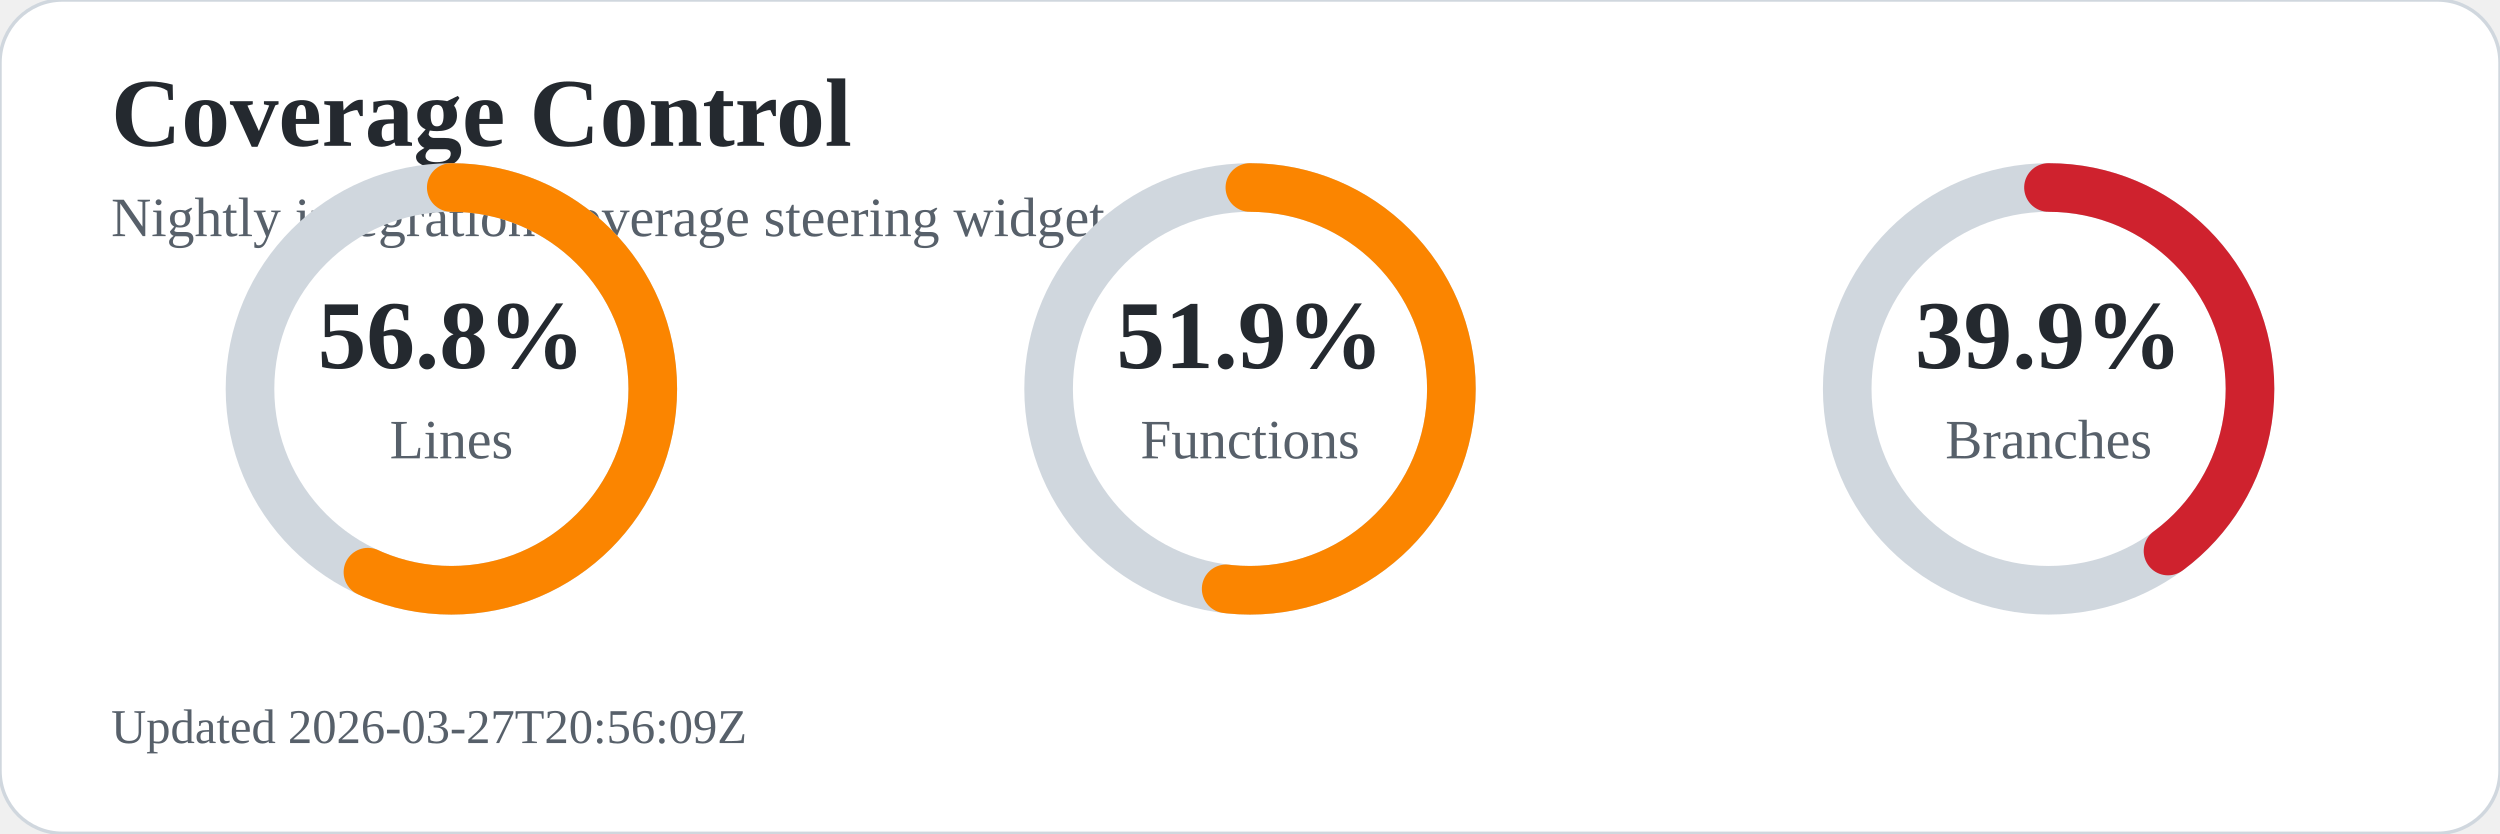
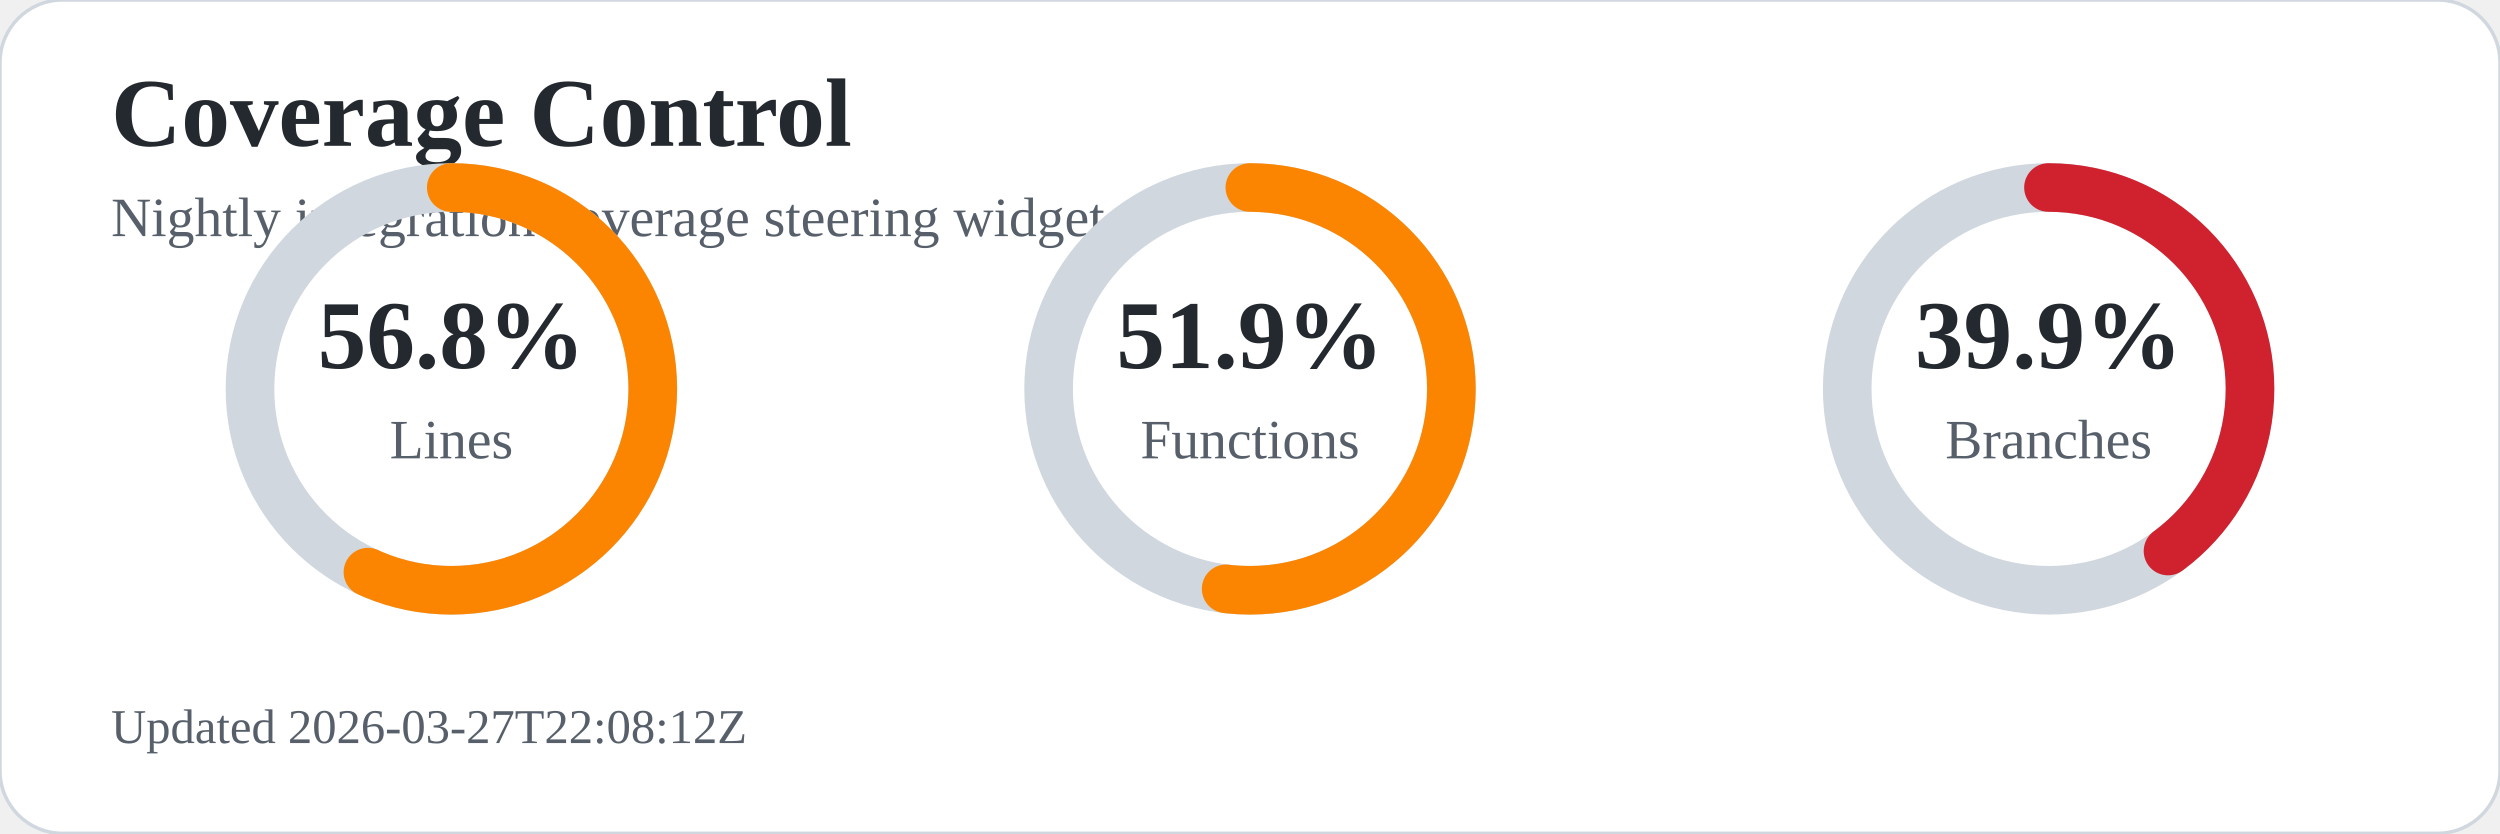
<svg xmlns="http://www.w3.org/2000/svg" width="720" height="240" viewBox="0 0 720 240" role="img" aria-labelledby="title desc">
  <rect width="720" height="240" rx="18" fill="#ffffff" stroke="#d0d7de" />
  <text x="32" y="42" font-size="28" font-weight="700" fill="#24292f">Coverage Control</text>
  <text x="32" y="68" font-size="16" fill="#57606a">Nightly integration coverage steering widget</text>
  <circle cx="130" cy="112" r="58" fill="none" stroke="#d0d7de" stroke-width="14" />
  <circle cx="130" cy="112" r="58" fill="none" stroke="#fb8500" stroke-width="14" stroke-linecap="round" stroke-dasharray="207.0 157.4" transform="rotate(-90 130 112)" />
  <text x="130" y="106" text-anchor="middle" font-size="28" font-weight="700" fill="#24292f">56.8%</text>
  <text x="130" y="132" text-anchor="middle" font-size="16" fill="#57606a">Lines</text>
  <circle cx="360" cy="112" r="58" fill="none" stroke="#d0d7de" stroke-width="14" />
  <circle cx="360" cy="112" r="58" fill="none" stroke="#fb8500" stroke-width="14" stroke-linecap="round" stroke-dasharray="189.1 175.3" transform="rotate(-90 360 112)" />
  <text x="360" y="106" text-anchor="middle" font-size="28" font-weight="700" fill="#24292f">51.9%</text>
  <text x="360" y="132" text-anchor="middle" font-size="16" fill="#57606a">Functions</text>
  <circle cx="590" cy="112" r="58" fill="none" stroke="#d0d7de" stroke-width="14" />
  <circle cx="590" cy="112" r="58" fill="none" stroke="#cf222e" stroke-width="14" stroke-linecap="round" stroke-dasharray="145.4 219.0" transform="rotate(-90 590 112)" />
  <text x="590" y="106" text-anchor="middle" font-size="28" font-weight="700" fill="#24292f">39.9%</text>
  <text x="590" y="132" text-anchor="middle" font-size="16" fill="#57606a">Branches</text>
-   <text x="32" y="214" font-size="14" fill="#57606a">Updated 2026-03-27T20:56:09Z</text>
+   <text x="32" y="214" font-size="14" fill="#57606a">Updated 2026-03-27T22:08:12Z</text>
</svg>
